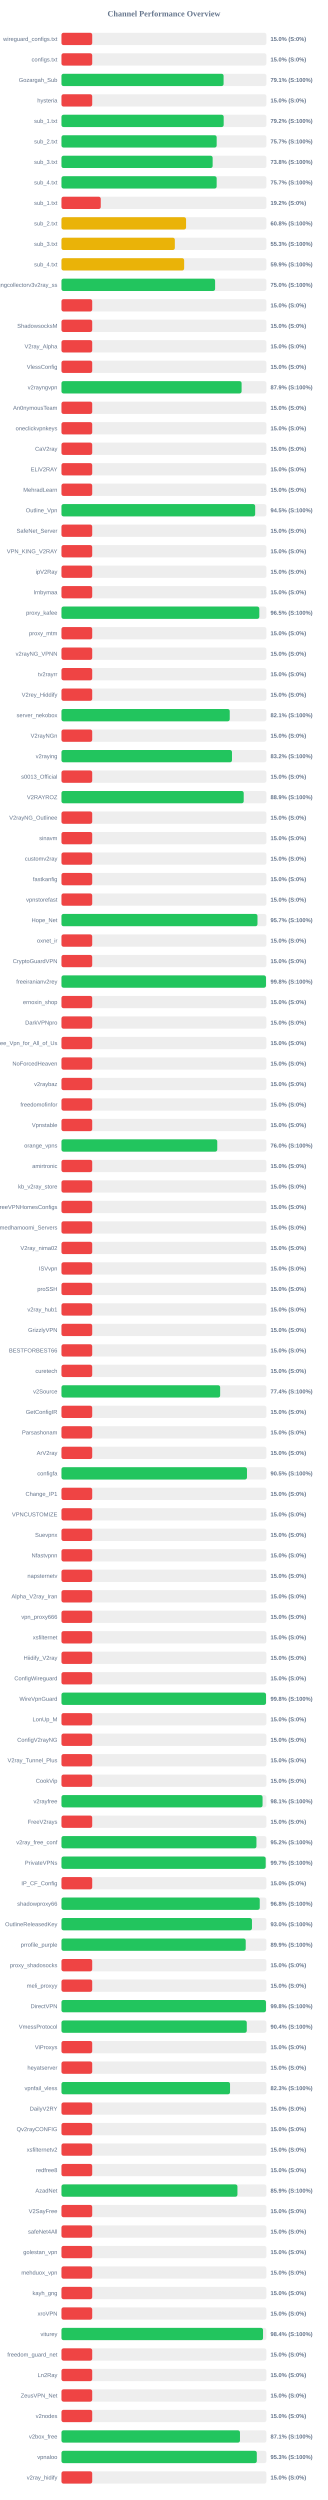
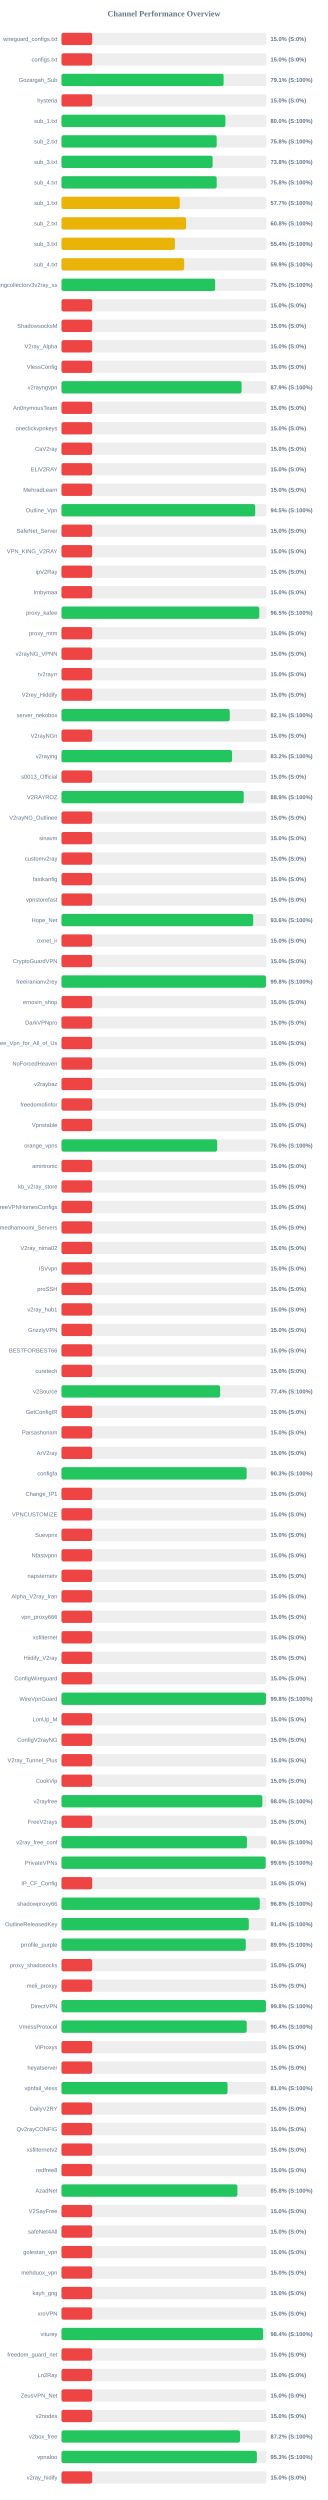
<svg xmlns="http://www.w3.org/2000/svg" width="800" height="6100" version="1.1">
  <style>
        .row { font: 14px Arial; fill: #64748b; }
        .score { font: bold 14px Arial; fill: #64748b; }
    </style>
  <text x="400" y="40" text-anchor="middle" font-size="20px" font-weight="bold" fill="#64748b">Channel Performance Overview</text>
  <rect x="150" y="80" width="500" height="30" fill="#eee" rx="5" />
  <rect x="150" y="80" width="75.0" height="30" fill="#ef4444" rx="5" />
  <text x="140" y="100" text-anchor="end" class="row">wireguard_configs.txt</text>
  <text x="660" y="100" text-anchor="start" class="score">15.0% (S:0%)</text>
  <rect x="150" y="130" width="500" height="30" fill="#eee" rx="5" />
  <rect x="150" y="130" width="75.0" height="30" fill="#ef4444" rx="5" />
  <text x="140" y="150" text-anchor="end" class="row">configs.txt</text>
  <text x="660" y="150" text-anchor="start" class="score">15.0% (S:0%)</text>
  <rect x="150" y="180" width="500" height="30" fill="#eee" rx="5" />
-   <rect x="150" y="180" width="395.55" height="30" fill="#22c55e" rx="5" />
+   <rect x="150" y="180" width="395.65" height="30" fill="#22c55e" rx="5" />
  <text x="140" y="200" text-anchor="end" class="row">Gozargah_Sub</text>
  <text x="660" y="200" text-anchor="start" class="score">79.1% (S:100%)</text>
  <rect x="150" y="230" width="500" height="30" fill="#eee" rx="5" />
  <rect x="150" y="230" width="75.0" height="30" fill="#ef4444" rx="5" />
  <text x="140" y="250" text-anchor="end" class="row">hysteria</text>
  <text x="660" y="250" text-anchor="start" class="score">15.0% (S:0%)</text>
  <rect x="150" y="280" width="500" height="30" fill="#eee" rx="5" />
-   <rect x="150" y="280" width="395.8" height="30" fill="#22c55e" rx="5" />
+   <rect x="150" y="280" width="399.95" height="30" fill="#22c55e" rx="5" />
  <text x="140" y="300" text-anchor="end" class="row">sub_1.txt</text>
-   <text x="660" y="300" text-anchor="start" class="score">79.2% (S:100%)</text>
+   <text x="660" y="300" text-anchor="start" class="score">80.0% (S:100%)</text>
  <rect x="150" y="330" width="500" height="30" fill="#eee" rx="5" />
-   <rect x="150" y="330" width="378.7" height="30" fill="#22c55e" rx="5" />
+   <rect x="150" y="330" width="378.75" height="30" fill="#22c55e" rx="5" />
  <text x="140" y="350" text-anchor="end" class="row">sub_2.txt</text>
-   <text x="660" y="350" text-anchor="start" class="score">75.7% (S:100%)</text>
+   <text x="660" y="350" text-anchor="start" class="score">75.8% (S:100%)</text>
  <rect x="150" y="380" width="500" height="30" fill="#eee" rx="5" />
  <rect x="150" y="380" width="368.85" height="30" fill="#22c55e" rx="5" />
  <text x="140" y="400" text-anchor="end" class="row">sub_3.txt</text>
  <text x="660" y="400" text-anchor="start" class="score">73.8% (S:100%)</text>
  <rect x="150" y="430" width="500" height="30" fill="#eee" rx="5" />
-   <rect x="150" y="430" width="378.65" height="30" fill="#22c55e" rx="5" />
+   <rect x="150" y="430" width="378.75" height="30" fill="#22c55e" rx="5" />
  <text x="140" y="450" text-anchor="end" class="row">sub_4.txt</text>
-   <text x="660" y="450" text-anchor="start" class="score">75.7% (S:100%)</text>
+   <text x="660" y="450" text-anchor="start" class="score">75.8% (S:100%)</text>
  <rect x="150" y="480" width="500" height="30" fill="#eee" rx="5" />
-   <rect x="150" y="480" width="95.85" height="30" fill="#ef4444" rx="5" />
+   <rect x="150" y="480" width="288.65" height="30" fill="#eab308" rx="5" />
  <text x="140" y="500" text-anchor="end" class="row">sub_1.txt</text>
-   <text x="660" y="500" text-anchor="start" class="score">19.2% (S:0%)</text>
+   <text x="660" y="500" text-anchor="start" class="score">57.7% (S:100%)</text>
  <rect x="150" y="530" width="500" height="30" fill="#eee" rx="5" />
  <rect x="150" y="530" width="304.0" height="30" fill="#eab308" rx="5" />
  <text x="140" y="550" text-anchor="end" class="row">sub_2.txt</text>
  <text x="660" y="550" text-anchor="start" class="score">60.8% (S:100%)</text>
  <rect x="150" y="580" width="500" height="30" fill="#eee" rx="5" />
-   <rect x="150" y="580" width="276.6" height="30" fill="#eab308" rx="5" />
+   <rect x="150" y="580" width="276.75" height="30" fill="#eab308" rx="5" />
  <text x="140" y="600" text-anchor="end" class="row">sub_3.txt</text>
-   <text x="660" y="600" text-anchor="start" class="score">55.3% (S:100%)</text>
+   <text x="660" y="600" text-anchor="start" class="score">55.4% (S:100%)</text>
  <rect x="150" y="630" width="500" height="30" fill="#eee" rx="5" />
-   <rect x="150" y="630" width="299.3" height="30" fill="#eab308" rx="5" />
+   <rect x="150" y="630" width="299.35" height="30" fill="#eab308" rx="5" />
  <text x="140" y="650" text-anchor="end" class="row">sub_4.txt</text>
  <text x="660" y="650" text-anchor="start" class="score">59.9% (S:100%)</text>
  <rect x="150" y="680" width="500" height="30" fill="#eee" rx="5" />
-   <rect x="150" y="680" width="374.85" height="30" fill="#22c55e" rx="5" />
+   <rect x="150" y="680" width="374.95" height="30" fill="#22c55e" rx="5" />
  <text x="140" y="700" text-anchor="end" class="row">kayhgngcollectorv3v2ray_ss</text>
  <text x="660" y="700" text-anchor="start" class="score">75.0% (S:100%)</text>
  <rect x="150" y="730" width="500" height="30" fill="#eee" rx="5" />
  <rect x="150" y="730" width="75.0" height="30" fill="#ef4444" rx="5" />
  <text x="140" y="750" text-anchor="end" class="row" />
  <text x="660" y="750" text-anchor="start" class="score">15.0% (S:0%)</text>
  <rect x="150" y="780" width="500" height="30" fill="#eee" rx="5" />
  <rect x="150" y="780" width="75.0" height="30" fill="#ef4444" rx="5" />
  <text x="140" y="800" text-anchor="end" class="row">ShadowsocksM</text>
  <text x="660" y="800" text-anchor="start" class="score">15.0% (S:0%)</text>
  <rect x="150" y="830" width="500" height="30" fill="#eee" rx="5" />
  <rect x="150" y="830" width="75.0" height="30" fill="#ef4444" rx="5" />
  <text x="140" y="850" text-anchor="end" class="row">V2ray_Alpha</text>
  <text x="660" y="850" text-anchor="start" class="score">15.0% (S:0%)</text>
  <rect x="150" y="880" width="500" height="30" fill="#eee" rx="5" />
  <rect x="150" y="880" width="75.0" height="30" fill="#ef4444" rx="5" />
  <text x="140" y="900" text-anchor="end" class="row">VlessConfig</text>
  <text x="660" y="900" text-anchor="start" class="score">15.0% (S:0%)</text>
  <rect x="150" y="930" width="500" height="30" fill="#eee" rx="5" />
  <rect x="150" y="930" width="439.5" height="30" fill="#22c55e" rx="5" />
  <text x="140" y="950" text-anchor="end" class="row">v2rayngvpn</text>
  <text x="660" y="950" text-anchor="start" class="score">87.9% (S:100%)</text>
  <rect x="150" y="980" width="500" height="30" fill="#eee" rx="5" />
  <rect x="150" y="980" width="75.0" height="30" fill="#ef4444" rx="5" />
  <text x="140" y="1000" text-anchor="end" class="row">An0nymousTeam</text>
  <text x="660" y="1000" text-anchor="start" class="score">15.0% (S:0%)</text>
  <rect x="150" y="1030" width="500" height="30" fill="#eee" rx="5" />
  <rect x="150" y="1030" width="75.0" height="30" fill="#ef4444" rx="5" />
  <text x="140" y="1050" text-anchor="end" class="row">oneclickvpnkeys</text>
  <text x="660" y="1050" text-anchor="start" class="score">15.0% (S:0%)</text>
  <rect x="150" y="1080" width="500" height="30" fill="#eee" rx="5" />
  <rect x="150" y="1080" width="75.0" height="30" fill="#ef4444" rx="5" />
  <text x="140" y="1100" text-anchor="end" class="row">CaV2ray</text>
  <text x="660" y="1100" text-anchor="start" class="score">15.0% (S:0%)</text>
  <rect x="150" y="1130" width="500" height="30" fill="#eee" rx="5" />
  <rect x="150" y="1130" width="75.0" height="30" fill="#ef4444" rx="5" />
  <text x="140" y="1150" text-anchor="end" class="row">ELiV2RAY</text>
  <text x="660" y="1150" text-anchor="start" class="score">15.0% (S:0%)</text>
  <rect x="150" y="1180" width="500" height="30" fill="#eee" rx="5" />
  <rect x="150" y="1180" width="75.0" height="30" fill="#ef4444" rx="5" />
  <text x="140" y="1200" text-anchor="end" class="row">MehradLearn</text>
  <text x="660" y="1200" text-anchor="start" class="score">15.0% (S:0%)</text>
  <rect x="150" y="1230" width="500" height="30" fill="#eee" rx="5" />
-   <rect x="150" y="1230" width="472.6" height="30" fill="#22c55e" rx="5" />
+   <rect x="150" y="1230" width="472.65" height="30" fill="#22c55e" rx="5" />
  <text x="140" y="1250" text-anchor="end" class="row">Outline_Vpn</text>
  <text x="660" y="1250" text-anchor="start" class="score">94.5% (S:100%)</text>
  <rect x="150" y="1280" width="500" height="30" fill="#eee" rx="5" />
  <rect x="150" y="1280" width="75.0" height="30" fill="#ef4444" rx="5" />
  <text x="140" y="1300" text-anchor="end" class="row">SafeNet_Server</text>
  <text x="660" y="1300" text-anchor="start" class="score">15.0% (S:0%)</text>
  <rect x="150" y="1330" width="500" height="30" fill="#eee" rx="5" />
  <rect x="150" y="1330" width="75.0" height="30" fill="#ef4444" rx="5" />
  <text x="140" y="1350" text-anchor="end" class="row">VPN_KING_V2RAY</text>
  <text x="660" y="1350" text-anchor="start" class="score">15.0% (S:0%)</text>
  <rect x="150" y="1380" width="500" height="30" fill="#eee" rx="5" />
  <rect x="150" y="1380" width="75.0" height="30" fill="#ef4444" rx="5" />
  <text x="140" y="1400" text-anchor="end" class="row">ipV2Ray</text>
  <text x="660" y="1400" text-anchor="start" class="score">15.0% (S:0%)</text>
  <rect x="150" y="1430" width="500" height="30" fill="#eee" rx="5" />
  <rect x="150" y="1430" width="75.0" height="30" fill="#ef4444" rx="5" />
  <text x="140" y="1450" text-anchor="end" class="row">lrnbymaa</text>
  <text x="660" y="1450" text-anchor="start" class="score">15.0% (S:0%)</text>
  <rect x="150" y="1480" width="500" height="30" fill="#eee" rx="5" />
-   <rect x="150" y="1480" width="482.7" height="30" fill="#22c55e" rx="5" />
+   <rect x="150" y="1480" width="482.75" height="30" fill="#22c55e" rx="5" />
  <text x="140" y="1500" text-anchor="end" class="row">proxy_kafee</text>
  <text x="660" y="1500" text-anchor="start" class="score">96.5% (S:100%)</text>
  <rect x="150" y="1530" width="500" height="30" fill="#eee" rx="5" />
  <rect x="150" y="1530" width="75.0" height="30" fill="#ef4444" rx="5" />
  <text x="140" y="1550" text-anchor="end" class="row">proxy_mtm</text>
  <text x="660" y="1550" text-anchor="start" class="score">15.0% (S:0%)</text>
  <rect x="150" y="1580" width="500" height="30" fill="#eee" rx="5" />
  <rect x="150" y="1580" width="75.0" height="30" fill="#ef4444" rx="5" />
  <text x="140" y="1600" text-anchor="end" class="row">v2rayNG_VPNN</text>
  <text x="660" y="1600" text-anchor="start" class="score">15.0% (S:0%)</text>
  <rect x="150" y="1630" width="500" height="30" fill="#eee" rx="5" />
  <rect x="150" y="1630" width="75.0" height="30" fill="#ef4444" rx="5" />
  <text x="140" y="1650" text-anchor="end" class="row">tv2rayrr</text>
  <text x="660" y="1650" text-anchor="start" class="score">15.0% (S:0%)</text>
  <rect x="150" y="1680" width="500" height="30" fill="#eee" rx="5" />
  <rect x="150" y="1680" width="75.0" height="30" fill="#ef4444" rx="5" />
  <text x="140" y="1700" text-anchor="end" class="row">V2rey_Hiddify</text>
  <text x="660" y="1700" text-anchor="start" class="score">15.0% (S:0%)</text>
  <rect x="150" y="1730" width="500" height="30" fill="#eee" rx="5" />
-   <rect x="150" y="1730" width="410.55" height="30" fill="#22c55e" rx="5" />
+   <rect x="150" y="1730" width="410.65" height="30" fill="#22c55e" rx="5" />
  <text x="140" y="1750" text-anchor="end" class="row">server_nekobox</text>
  <text x="660" y="1750" text-anchor="start" class="score">82.1% (S:100%)</text>
  <rect x="150" y="1780" width="500" height="30" fill="#eee" rx="5" />
  <rect x="150" y="1780" width="75.0" height="30" fill="#ef4444" rx="5" />
  <text x="140" y="1800" text-anchor="end" class="row">V2rayNGn</text>
  <text x="660" y="1800" text-anchor="start" class="score">15.0% (S:0%)</text>
  <rect x="150" y="1830" width="500" height="30" fill="#eee" rx="5" />
-   <rect x="150" y="1830" width="416.05" height="30" fill="#22c55e" rx="5" />
+   <rect x="150" y="1830" width="416.15" height="30" fill="#22c55e" rx="5" />
  <text x="140" y="1850" text-anchor="end" class="row">v2raying</text>
  <text x="660" y="1850" text-anchor="start" class="score">83.2% (S:100%)</text>
  <rect x="150" y="1880" width="500" height="30" fill="#eee" rx="5" />
  <rect x="150" y="1880" width="75.0" height="30" fill="#ef4444" rx="5" />
  <text x="140" y="1900" text-anchor="end" class="row">s0013_Official</text>
  <text x="660" y="1900" text-anchor="start" class="score">15.0% (S:0%)</text>
  <rect x="150" y="1930" width="500" height="30" fill="#eee" rx="5" />
-   <rect x="150" y="1930" width="444.65" height="30" fill="#22c55e" rx="5" />
+   <rect x="150" y="1930" width="444.7" height="30" fill="#22c55e" rx="5" />
  <text x="140" y="1950" text-anchor="end" class="row">V2RAYROZ</text>
  <text x="660" y="1950" text-anchor="start" class="score">88.9% (S:100%)</text>
  <rect x="150" y="1980" width="500" height="30" fill="#eee" rx="5" />
  <rect x="150" y="1980" width="75.0" height="30" fill="#ef4444" rx="5" />
  <text x="140" y="2000" text-anchor="end" class="row">V2rayNG_Outlinee</text>
  <text x="660" y="2000" text-anchor="start" class="score">15.0% (S:0%)</text>
  <rect x="150" y="2030" width="500" height="30" fill="#eee" rx="5" />
  <rect x="150" y="2030" width="75.0" height="30" fill="#ef4444" rx="5" />
  <text x="140" y="2050" text-anchor="end" class="row">sinavm</text>
  <text x="660" y="2050" text-anchor="start" class="score">15.0% (S:0%)</text>
  <rect x="150" y="2080" width="500" height="30" fill="#eee" rx="5" />
  <rect x="150" y="2080" width="75.0" height="30" fill="#ef4444" rx="5" />
  <text x="140" y="2100" text-anchor="end" class="row">customv2ray</text>
  <text x="660" y="2100" text-anchor="start" class="score">15.0% (S:0%)</text>
  <rect x="150" y="2130" width="500" height="30" fill="#eee" rx="5" />
  <rect x="150" y="2130" width="75.0" height="30" fill="#ef4444" rx="5" />
  <text x="140" y="2150" text-anchor="end" class="row">fastkanfig</text>
  <text x="660" y="2150" text-anchor="start" class="score">15.0% (S:0%)</text>
  <rect x="150" y="2180" width="500" height="30" fill="#eee" rx="5" />
  <rect x="150" y="2180" width="75.0" height="30" fill="#ef4444" rx="5" />
  <text x="140" y="2200" text-anchor="end" class="row">vpnstorefast</text>
  <text x="660" y="2200" text-anchor="start" class="score">15.0% (S:0%)</text>
  <rect x="150" y="2230" width="500" height="30" fill="#eee" rx="5" />
-   <rect x="150" y="2230" width="478.25" height="30" fill="#22c55e" rx="5" />
+   <rect x="150" y="2230" width="467.85" height="30" fill="#22c55e" rx="5" />
  <text x="140" y="2250" text-anchor="end" class="row">Hope_Net</text>
-   <text x="660" y="2250" text-anchor="start" class="score">95.7% (S:100%)</text>
+   <text x="660" y="2250" text-anchor="start" class="score">93.6% (S:100%)</text>
  <rect x="150" y="2280" width="500" height="30" fill="#eee" rx="5" />
  <rect x="150" y="2280" width="75.0" height="30" fill="#ef4444" rx="5" />
  <text x="140" y="2300" text-anchor="end" class="row">oxnet_ir</text>
  <text x="660" y="2300" text-anchor="start" class="score">15.0% (S:0%)</text>
  <rect x="150" y="2330" width="500" height="30" fill="#eee" rx="5" />
  <rect x="150" y="2330" width="75.0" height="30" fill="#ef4444" rx="5" />
  <text x="140" y="2350" text-anchor="end" class="row">CryptoGuardVPN</text>
  <text x="660" y="2350" text-anchor="start" class="score">15.0% (S:0%)</text>
  <rect x="150" y="2380" width="500" height="30" fill="#eee" rx="5" />
  <rect x="150" y="2380" width="499.0" height="30" fill="#22c55e" rx="5" />
  <text x="140" y="2400" text-anchor="end" class="row">freeiranianv2rey</text>
  <text x="660" y="2400" text-anchor="start" class="score">99.8% (S:100%)</text>
  <rect x="150" y="2430" width="500" height="30" fill="#eee" rx="5" />
  <rect x="150" y="2430" width="75.0" height="30" fill="#ef4444" rx="5" />
  <text x="140" y="2450" text-anchor="end" class="row">ernoxin_shop</text>
  <text x="660" y="2450" text-anchor="start" class="score">15.0% (S:0%)</text>
  <rect x="150" y="2480" width="500" height="30" fill="#eee" rx="5" />
  <rect x="150" y="2480" width="75.0" height="30" fill="#ef4444" rx="5" />
  <text x="140" y="2500" text-anchor="end" class="row">DarkVPNpro</text>
  <text x="660" y="2500" text-anchor="start" class="score">15.0% (S:0%)</text>
  <rect x="150" y="2530" width="500" height="30" fill="#eee" rx="5" />
  <rect x="150" y="2530" width="75.0" height="30" fill="#ef4444" rx="5" />
  <text x="140" y="2550" text-anchor="end" class="row">Free_Vpn_for_All_of_Us</text>
  <text x="660" y="2550" text-anchor="start" class="score">15.0% (S:0%)</text>
  <rect x="150" y="2580" width="500" height="30" fill="#eee" rx="5" />
  <rect x="150" y="2580" width="75.0" height="30" fill="#ef4444" rx="5" />
  <text x="140" y="2600" text-anchor="end" class="row">NoForcedHeaven</text>
  <text x="660" y="2600" text-anchor="start" class="score">15.0% (S:0%)</text>
  <rect x="150" y="2630" width="500" height="30" fill="#eee" rx="5" />
  <rect x="150" y="2630" width="75.0" height="30" fill="#ef4444" rx="5" />
  <text x="140" y="2650" text-anchor="end" class="row">v2raybaz</text>
  <text x="660" y="2650" text-anchor="start" class="score">15.0% (S:0%)</text>
  <rect x="150" y="2680" width="500" height="30" fill="#eee" rx="5" />
  <rect x="150" y="2680" width="75.0" height="30" fill="#ef4444" rx="5" />
  <text x="140" y="2700" text-anchor="end" class="row">freedomofinfor</text>
  <text x="660" y="2700" text-anchor="start" class="score">15.0% (S:0%)</text>
  <rect x="150" y="2730" width="500" height="30" fill="#eee" rx="5" />
  <rect x="150" y="2730" width="75.0" height="30" fill="#ef4444" rx="5" />
  <text x="140" y="2750" text-anchor="end" class="row">Vpnstable</text>
  <text x="660" y="2750" text-anchor="start" class="score">15.0% (S:0%)</text>
  <rect x="150" y="2780" width="500" height="30" fill="#eee" rx="5" />
-   <rect x="150" y="2780" width="380.1" height="30" fill="#22c55e" rx="5" />
+   <rect x="150" y="2780" width="379.95" height="30" fill="#22c55e" rx="5" />
  <text x="140" y="2800" text-anchor="end" class="row">orange_vpns</text>
  <text x="660" y="2800" text-anchor="start" class="score">76.0% (S:100%)</text>
  <rect x="150" y="2830" width="500" height="30" fill="#eee" rx="5" />
  <rect x="150" y="2830" width="75.0" height="30" fill="#ef4444" rx="5" />
  <text x="140" y="2850" text-anchor="end" class="row">amirtronic</text>
  <text x="660" y="2850" text-anchor="start" class="score">15.0% (S:0%)</text>
  <rect x="150" y="2880" width="500" height="30" fill="#eee" rx="5" />
  <rect x="150" y="2880" width="75.0" height="30" fill="#ef4444" rx="5" />
  <text x="140" y="2900" text-anchor="end" class="row">kb_v2ray_store</text>
  <text x="660" y="2900" text-anchor="start" class="score">15.0% (S:0%)</text>
  <rect x="150" y="2930" width="500" height="30" fill="#eee" rx="5" />
  <rect x="150" y="2930" width="75.0" height="30" fill="#ef4444" rx="5" />
  <text x="140" y="2950" text-anchor="end" class="row">FreeVPNHomesConfigs</text>
  <text x="660" y="2950" text-anchor="start" class="score">15.0% (S:0%)</text>
  <rect x="150" y="2980" width="500" height="30" fill="#eee" rx="5" />
  <rect x="150" y="2980" width="75.0" height="30" fill="#ef4444" rx="5" />
  <text x="140" y="3000" text-anchor="end" class="row">Ahmedhamoomi_Servers</text>
  <text x="660" y="3000" text-anchor="start" class="score">15.0% (S:0%)</text>
  <rect x="150" y="3030" width="500" height="30" fill="#eee" rx="5" />
  <rect x="150" y="3030" width="75.0" height="30" fill="#ef4444" rx="5" />
  <text x="140" y="3050" text-anchor="end" class="row">V2ray_nima02</text>
  <text x="660" y="3050" text-anchor="start" class="score">15.0% (S:0%)</text>
  <rect x="150" y="3080" width="500" height="30" fill="#eee" rx="5" />
  <rect x="150" y="3080" width="75.0" height="30" fill="#ef4444" rx="5" />
  <text x="140" y="3100" text-anchor="end" class="row">ISVvpn</text>
  <text x="660" y="3100" text-anchor="start" class="score">15.0% (S:0%)</text>
  <rect x="150" y="3130" width="500" height="30" fill="#eee" rx="5" />
  <rect x="150" y="3130" width="75.0" height="30" fill="#ef4444" rx="5" />
  <text x="140" y="3150" text-anchor="end" class="row">proSSH</text>
  <text x="660" y="3150" text-anchor="start" class="score">15.0% (S:0%)</text>
  <rect x="150" y="3180" width="500" height="30" fill="#eee" rx="5" />
  <rect x="150" y="3180" width="75.0" height="30" fill="#ef4444" rx="5" />
  <text x="140" y="3200" text-anchor="end" class="row">v2ray_hub1</text>
  <text x="660" y="3200" text-anchor="start" class="score">15.0% (S:0%)</text>
  <rect x="150" y="3230" width="500" height="30" fill="#eee" rx="5" />
  <rect x="150" y="3230" width="75.0" height="30" fill="#ef4444" rx="5" />
  <text x="140" y="3250" text-anchor="end" class="row">GrizzlyVPN</text>
  <text x="660" y="3250" text-anchor="start" class="score">15.0% (S:0%)</text>
  <rect x="150" y="3280" width="500" height="30" fill="#eee" rx="5" />
  <rect x="150" y="3280" width="75.0" height="30" fill="#ef4444" rx="5" />
  <text x="140" y="3300" text-anchor="end" class="row">BESTFORBEST66</text>
  <text x="660" y="3300" text-anchor="start" class="score">15.0% (S:0%)</text>
  <rect x="150" y="3330" width="500" height="30" fill="#eee" rx="5" />
  <rect x="150" y="3330" width="75.0" height="30" fill="#ef4444" rx="5" />
  <text x="140" y="3350" text-anchor="end" class="row">curetech</text>
  <text x="660" y="3350" text-anchor="start" class="score">15.0% (S:0%)</text>
  <rect x="150" y="3380" width="500" height="30" fill="#eee" rx="5" />
  <rect x="150" y="3380" width="387.15" height="30" fill="#22c55e" rx="5" />
  <text x="140" y="3400" text-anchor="end" class="row">v2Source</text>
  <text x="660" y="3400" text-anchor="start" class="score">77.4% (S:100%)</text>
  <rect x="150" y="3430" width="500" height="30" fill="#eee" rx="5" />
  <rect x="150" y="3430" width="75.0" height="30" fill="#ef4444" rx="5" />
  <text x="140" y="3450" text-anchor="end" class="row">GetConfigIR</text>
  <text x="660" y="3450" text-anchor="start" class="score">15.0% (S:0%)</text>
  <rect x="150" y="3480" width="500" height="30" fill="#eee" rx="5" />
  <rect x="150" y="3480" width="75.0" height="30" fill="#ef4444" rx="5" />
  <text x="140" y="3500" text-anchor="end" class="row">Parsashonam</text>
  <text x="660" y="3500" text-anchor="start" class="score">15.0% (S:0%)</text>
  <rect x="150" y="3530" width="500" height="30" fill="#eee" rx="5" />
  <rect x="150" y="3530" width="75.0" height="30" fill="#ef4444" rx="5" />
  <text x="140" y="3550" text-anchor="end" class="row">ArV2ray</text>
  <text x="660" y="3550" text-anchor="start" class="score">15.0% (S:0%)</text>
  <rect x="150" y="3580" width="500" height="30" fill="#eee" rx="5" />
-   <rect x="150" y="3580" width="452.65" height="30" fill="#22c55e" rx="5" />
+   <rect x="150" y="3580" width="451.75" height="30" fill="#22c55e" rx="5" />
  <text x="140" y="3600" text-anchor="end" class="row">configfa</text>
-   <text x="660" y="3600" text-anchor="start" class="score">90.5% (S:100%)</text>
+   <text x="660" y="3600" text-anchor="start" class="score">90.3% (S:100%)</text>
  <rect x="150" y="3630" width="500" height="30" fill="#eee" rx="5" />
  <rect x="150" y="3630" width="75.0" height="30" fill="#ef4444" rx="5" />
  <text x="140" y="3650" text-anchor="end" class="row">Change_IP1</text>
  <text x="660" y="3650" text-anchor="start" class="score">15.0% (S:0%)</text>
  <rect x="150" y="3680" width="500" height="30" fill="#eee" rx="5" />
  <rect x="150" y="3680" width="75.0" height="30" fill="#ef4444" rx="5" />
  <text x="140" y="3700" text-anchor="end" class="row">VPNCUSTOMIZE</text>
  <text x="660" y="3700" text-anchor="start" class="score">15.0% (S:0%)</text>
  <rect x="150" y="3730" width="500" height="30" fill="#eee" rx="5" />
  <rect x="150" y="3730" width="75.0" height="30" fill="#ef4444" rx="5" />
  <text x="140" y="3750" text-anchor="end" class="row">Suevpnx</text>
  <text x="660" y="3750" text-anchor="start" class="score">15.0% (S:0%)</text>
  <rect x="150" y="3780" width="500" height="30" fill="#eee" rx="5" />
  <rect x="150" y="3780" width="75.0" height="30" fill="#ef4444" rx="5" />
  <text x="140" y="3800" text-anchor="end" class="row">Nfastvpnn</text>
  <text x="660" y="3800" text-anchor="start" class="score">15.0% (S:0%)</text>
  <rect x="150" y="3830" width="500" height="30" fill="#eee" rx="5" />
  <rect x="150" y="3830" width="75.0" height="30" fill="#ef4444" rx="5" />
  <text x="140" y="3850" text-anchor="end" class="row">napsternetv</text>
  <text x="660" y="3850" text-anchor="start" class="score">15.0% (S:0%)</text>
  <rect x="150" y="3880" width="500" height="30" fill="#eee" rx="5" />
  <rect x="150" y="3880" width="75.0" height="30" fill="#ef4444" rx="5" />
  <text x="140" y="3900" text-anchor="end" class="row">Alpha_V2ray_Iran</text>
  <text x="660" y="3900" text-anchor="start" class="score">15.0% (S:0%)</text>
  <rect x="150" y="3930" width="500" height="30" fill="#eee" rx="5" />
  <rect x="150" y="3930" width="75.0" height="30" fill="#ef4444" rx="5" />
  <text x="140" y="3950" text-anchor="end" class="row">vpn_proxy666</text>
  <text x="660" y="3950" text-anchor="start" class="score">15.0% (S:0%)</text>
  <rect x="150" y="3980" width="500" height="30" fill="#eee" rx="5" />
  <rect x="150" y="3980" width="75.0" height="30" fill="#ef4444" rx="5" />
  <text x="140" y="4000" text-anchor="end" class="row">xsfilternet</text>
  <text x="660" y="4000" text-anchor="start" class="score">15.0% (S:0%)</text>
  <rect x="150" y="4030" width="500" height="30" fill="#eee" rx="5" />
  <rect x="150" y="4030" width="75.0" height="30" fill="#ef4444" rx="5" />
  <text x="140" y="4050" text-anchor="end" class="row">Hiidify_V2ray</text>
  <text x="660" y="4050" text-anchor="start" class="score">15.0% (S:0%)</text>
  <rect x="150" y="4080" width="500" height="30" fill="#eee" rx="5" />
  <rect x="150" y="4080" width="75.0" height="30" fill="#ef4444" rx="5" />
  <text x="140" y="4100" text-anchor="end" class="row">ConfigWireguard</text>
  <text x="660" y="4100" text-anchor="start" class="score">15.0% (S:0%)</text>
  <rect x="150" y="4130" width="500" height="30" fill="#eee" rx="5" />
-   <rect x="150" y="4130" width="499.05" height="30" fill="#22c55e" rx="5" />
+   <rect x="150" y="4130" width="498.9" height="30" fill="#22c55e" rx="5" />
  <text x="140" y="4150" text-anchor="end" class="row">WireVpnGuard</text>
  <text x="660" y="4150" text-anchor="start" class="score">99.8% (S:100%)</text>
  <rect x="150" y="4180" width="500" height="30" fill="#eee" rx="5" />
  <rect x="150" y="4180" width="75.0" height="30" fill="#ef4444" rx="5" />
  <text x="140" y="4200" text-anchor="end" class="row">LonUp_M</text>
  <text x="660" y="4200" text-anchor="start" class="score">15.0% (S:0%)</text>
  <rect x="150" y="4230" width="500" height="30" fill="#eee" rx="5" />
  <rect x="150" y="4230" width="75.0" height="30" fill="#ef4444" rx="5" />
  <text x="140" y="4250" text-anchor="end" class="row">ConfigV2rayNG</text>
  <text x="660" y="4250" text-anchor="start" class="score">15.0% (S:0%)</text>
  <rect x="150" y="4280" width="500" height="30" fill="#eee" rx="5" />
  <rect x="150" y="4280" width="75.0" height="30" fill="#ef4444" rx="5" />
  <text x="140" y="4300" text-anchor="end" class="row">V2ray_Tunnel_Plus</text>
  <text x="660" y="4300" text-anchor="start" class="score">15.0% (S:0%)</text>
  <rect x="150" y="4330" width="500" height="30" fill="#eee" rx="5" />
  <rect x="150" y="4330" width="75.0" height="30" fill="#ef4444" rx="5" />
  <text x="140" y="4350" text-anchor="end" class="row">CookVip</text>
  <text x="660" y="4350" text-anchor="start" class="score">15.0% (S:0%)</text>
  <rect x="150" y="4380" width="500" height="30" fill="#eee" rx="5" />
-   <rect x="150" y="4380" width="490.65" height="30" fill="#22c55e" rx="5" />
+   <rect x="150" y="4380" width="490.1" height="30" fill="#22c55e" rx="5" />
  <text x="140" y="4400" text-anchor="end" class="row">v2rayfree</text>
-   <text x="660" y="4400" text-anchor="start" class="score">98.1% (S:100%)</text>
+   <text x="660" y="4400" text-anchor="start" class="score">98.0% (S:100%)</text>
  <rect x="150" y="4430" width="500" height="30" fill="#eee" rx="5" />
  <rect x="150" y="4430" width="75.0" height="30" fill="#ef4444" rx="5" />
  <text x="140" y="4450" text-anchor="end" class="row">FreeV2rays</text>
  <text x="660" y="4450" text-anchor="start" class="score">15.0% (S:0%)</text>
  <rect x="150" y="4480" width="500" height="30" fill="#eee" rx="5" />
-   <rect x="150" y="4480" width="475.75" height="30" fill="#22c55e" rx="5" />
+   <rect x="150" y="4480" width="452.5" height="30" fill="#22c55e" rx="5" />
  <text x="140" y="4500" text-anchor="end" class="row">v2ray_free_conf</text>
-   <text x="660" y="4500" text-anchor="start" class="score">95.2% (S:100%)</text>
+   <text x="660" y="4500" text-anchor="start" class="score">90.5% (S:100%)</text>
  <rect x="150" y="4530" width="500" height="30" fill="#eee" rx="5" />
-   <rect x="150" y="4530" width="498.3" height="30" fill="#22c55e" rx="5" />
+   <rect x="150" y="4530" width="498.2" height="30" fill="#22c55e" rx="5" />
  <text x="140" y="4550" text-anchor="end" class="row">PrivateVPNs</text>
-   <text x="660" y="4550" text-anchor="start" class="score">99.7% (S:100%)</text>
+   <text x="660" y="4550" text-anchor="start" class="score">99.6% (S:100%)</text>
  <rect x="150" y="4580" width="500" height="30" fill="#eee" rx="5" />
  <rect x="150" y="4580" width="75.0" height="30" fill="#ef4444" rx="5" />
  <text x="140" y="4600" text-anchor="end" class="row">IP_CF_Config</text>
  <text x="660" y="4600" text-anchor="start" class="score">15.0% (S:0%)</text>
  <rect x="150" y="4630" width="500" height="30" fill="#eee" rx="5" />
  <rect x="150" y="4630" width="483.8" height="30" fill="#22c55e" rx="5" />
  <text x="140" y="4650" text-anchor="end" class="row">shadowproxy66</text>
  <text x="660" y="4650" text-anchor="start" class="score">96.8% (S:100%)</text>
  <rect x="150" y="4680" width="500" height="30" fill="#eee" rx="5" />
-   <rect x="150" y="4680" width="464.8" height="30" fill="#22c55e" rx="5" />
+   <rect x="150" y="4680" width="457.15" height="30" fill="#22c55e" rx="5" />
  <text x="140" y="4700" text-anchor="end" class="row">OutlineReleasedKey</text>
-   <text x="660" y="4700" text-anchor="start" class="score">93.0% (S:100%)</text>
+   <text x="660" y="4700" text-anchor="start" class="score">91.4% (S:100%)</text>
  <rect x="150" y="4730" width="500" height="30" fill="#eee" rx="5" />
-   <rect x="150" y="4730" width="449.55" height="30" fill="#22c55e" rx="5" />
+   <rect x="150" y="4730" width="449.65" height="30" fill="#22c55e" rx="5" />
  <text x="140" y="4750" text-anchor="end" class="row">prrofile_purple</text>
  <text x="660" y="4750" text-anchor="start" class="score">89.9% (S:100%)</text>
  <rect x="150" y="4780" width="500" height="30" fill="#eee" rx="5" />
  <rect x="150" y="4780" width="75.0" height="30" fill="#ef4444" rx="5" />
  <text x="140" y="4800" text-anchor="end" class="row">proxy_shadosocks</text>
  <text x="660" y="4800" text-anchor="start" class="score">15.0% (S:0%)</text>
  <rect x="150" y="4830" width="500" height="30" fill="#eee" rx="5" />
  <rect x="150" y="4830" width="75.0" height="30" fill="#ef4444" rx="5" />
  <text x="140" y="4850" text-anchor="end" class="row">meli_proxyy</text>
  <text x="660" y="4850" text-anchor="start" class="score">15.0% (S:0%)</text>
  <rect x="150" y="4880" width="500" height="30" fill="#eee" rx="5" />
-   <rect x="150" y="4880" width="498.95" height="30" fill="#22c55e" rx="5" />
+   <rect x="150" y="4880" width="498.9" height="30" fill="#22c55e" rx="5" />
  <text x="140" y="4900" text-anchor="end" class="row">DirectVPN</text>
  <text x="660" y="4900" text-anchor="start" class="score">99.8% (S:100%)</text>
  <rect x="150" y="4930" width="500" height="30" fill="#eee" rx="5" />
-   <rect x="150" y="4930" width="452.15" height="30" fill="#22c55e" rx="5" />
+   <rect x="150" y="4930" width="452.05" height="30" fill="#22c55e" rx="5" />
  <text x="140" y="4950" text-anchor="end" class="row">VmessProtocol</text>
  <text x="660" y="4950" text-anchor="start" class="score">90.4% (S:100%)</text>
  <rect x="150" y="4980" width="500" height="30" fill="#eee" rx="5" />
  <rect x="150" y="4980" width="75.0" height="30" fill="#ef4444" rx="5" />
  <text x="140" y="5000" text-anchor="end" class="row">ViProxys</text>
  <text x="660" y="5000" text-anchor="start" class="score">15.0% (S:0%)</text>
  <rect x="150" y="5030" width="500" height="30" fill="#eee" rx="5" />
  <rect x="150" y="5030" width="75.0" height="30" fill="#ef4444" rx="5" />
  <text x="140" y="5050" text-anchor="end" class="row">heyatserver</text>
  <text x="660" y="5050" text-anchor="start" class="score">15.0% (S:0%)</text>
  <rect x="150" y="5080" width="500" height="30" fill="#eee" rx="5" />
-   <rect x="150" y="5080" width="411.3" height="30" fill="#22c55e" rx="5" />
+   <rect x="150" y="5080" width="405.2" height="30" fill="#22c55e" rx="5" />
  <text x="140" y="5100" text-anchor="end" class="row">vpnfail_vless</text>
-   <text x="660" y="5100" text-anchor="start" class="score">82.3% (S:100%)</text>
+   <text x="660" y="5100" text-anchor="start" class="score">81.0% (S:100%)</text>
  <rect x="150" y="5130" width="500" height="30" fill="#eee" rx="5" />
  <rect x="150" y="5130" width="75.0" height="30" fill="#ef4444" rx="5" />
  <text x="140" y="5150" text-anchor="end" class="row">DailyV2RY</text>
  <text x="660" y="5150" text-anchor="start" class="score">15.0% (S:0%)</text>
  <rect x="150" y="5180" width="500" height="30" fill="#eee" rx="5" />
  <rect x="150" y="5180" width="75.0" height="30" fill="#ef4444" rx="5" />
  <text x="140" y="5200" text-anchor="end" class="row">Qv2rayCONFIG</text>
  <text x="660" y="5200" text-anchor="start" class="score">15.0% (S:0%)</text>
  <rect x="150" y="5230" width="500" height="30" fill="#eee" rx="5" />
  <rect x="150" y="5230" width="75.0" height="30" fill="#ef4444" rx="5" />
  <text x="140" y="5250" text-anchor="end" class="row">xsfilternetv2</text>
  <text x="660" y="5250" text-anchor="start" class="score">15.0% (S:0%)</text>
  <rect x="150" y="5280" width="500" height="30" fill="#eee" rx="5" />
  <rect x="150" y="5280" width="75.0" height="30" fill="#ef4444" rx="5" />
  <text x="140" y="5300" text-anchor="end" class="row">redfree8</text>
  <text x="660" y="5300" text-anchor="start" class="score">15.0% (S:0%)</text>
  <rect x="150" y="5330" width="500" height="30" fill="#eee" rx="5" />
-   <rect x="150" y="5330" width="429.35" height="30" fill="#22c55e" rx="5" />
+   <rect x="150" y="5330" width="429.25" height="30" fill="#22c55e" rx="5" />
  <text x="140" y="5350" text-anchor="end" class="row">AzadNet</text>
-   <text x="660" y="5350" text-anchor="start" class="score">85.9% (S:100%)</text>
+   <text x="660" y="5350" text-anchor="start" class="score">85.8% (S:100%)</text>
  <rect x="150" y="5380" width="500" height="30" fill="#eee" rx="5" />
  <rect x="150" y="5380" width="75.0" height="30" fill="#ef4444" rx="5" />
  <text x="140" y="5400" text-anchor="end" class="row">V2SayFree</text>
  <text x="660" y="5400" text-anchor="start" class="score">15.0% (S:0%)</text>
  <rect x="150" y="5430" width="500" height="30" fill="#eee" rx="5" />
  <rect x="150" y="5430" width="75.0" height="30" fill="#ef4444" rx="5" />
  <text x="140" y="5450" text-anchor="end" class="row">safeNet4All</text>
  <text x="660" y="5450" text-anchor="start" class="score">15.0% (S:0%)</text>
  <rect x="150" y="5480" width="500" height="30" fill="#eee" rx="5" />
  <rect x="150" y="5480" width="75.0" height="30" fill="#ef4444" rx="5" />
  <text x="140" y="5500" text-anchor="end" class="row">golestan_vpn</text>
  <text x="660" y="5500" text-anchor="start" class="score">15.0% (S:0%)</text>
  <rect x="150" y="5530" width="500" height="30" fill="#eee" rx="5" />
  <rect x="150" y="5530" width="75.0" height="30" fill="#ef4444" rx="5" />
  <text x="140" y="5550" text-anchor="end" class="row">mehduox_vpn</text>
  <text x="660" y="5550" text-anchor="start" class="score">15.0% (S:0%)</text>
  <rect x="150" y="5580" width="500" height="30" fill="#eee" rx="5" />
  <rect x="150" y="5580" width="75.0" height="30" fill="#ef4444" rx="5" />
  <text x="140" y="5600" text-anchor="end" class="row">kayh_gng</text>
  <text x="660" y="5600" text-anchor="start" class="score">15.0% (S:0%)</text>
  <rect x="150" y="5630" width="500" height="30" fill="#eee" rx="5" />
  <rect x="150" y="5630" width="75.0" height="30" fill="#ef4444" rx="5" />
  <text x="140" y="5650" text-anchor="end" class="row">xroVPN</text>
  <text x="660" y="5650" text-anchor="start" class="score">15.0% (S:0%)</text>
  <rect x="150" y="5680" width="500" height="30" fill="#eee" rx="5" />
-   <rect x="150" y="5680" width="491.8" height="30" fill="#22c55e" rx="5" />
+   <rect x="150" y="5680" width="491.95" height="30" fill="#22c55e" rx="5" />
  <text x="140" y="5700" text-anchor="end" class="row">viturey</text>
  <text x="660" y="5700" text-anchor="start" class="score">98.4% (S:100%)</text>
  <rect x="150" y="5730" width="500" height="30" fill="#eee" rx="5" />
  <rect x="150" y="5730" width="75.0" height="30" fill="#ef4444" rx="5" />
  <text x="140" y="5750" text-anchor="end" class="row">freedom_guard_net</text>
  <text x="660" y="5750" text-anchor="start" class="score">15.0% (S:0%)</text>
  <rect x="150" y="5780" width="500" height="30" fill="#eee" rx="5" />
  <rect x="150" y="5780" width="75.0" height="30" fill="#ef4444" rx="5" />
  <text x="140" y="5800" text-anchor="end" class="row">Ln2Ray</text>
  <text x="660" y="5800" text-anchor="start" class="score">15.0% (S:0%)</text>
  <rect x="150" y="5830" width="500" height="30" fill="#eee" rx="5" />
  <rect x="150" y="5830" width="75.0" height="30" fill="#ef4444" rx="5" />
  <text x="140" y="5850" text-anchor="end" class="row">ZeusVPN_Net</text>
  <text x="660" y="5850" text-anchor="start" class="score">15.0% (S:0%)</text>
  <rect x="150" y="5880" width="500" height="30" fill="#eee" rx="5" />
  <rect x="150" y="5880" width="75.0" height="30" fill="#ef4444" rx="5" />
  <text x="140" y="5900" text-anchor="end" class="row">v2nodes</text>
  <text x="660" y="5900" text-anchor="start" class="score">15.0% (S:0%)</text>
  <rect x="150" y="5930" width="500" height="30" fill="#eee" rx="5" />
-   <rect x="150" y="5930" width="435.55" height="30" fill="#22c55e" rx="5" />
+   <rect x="150" y="5930" width="435.75" height="30" fill="#22c55e" rx="5" />
  <text x="140" y="5950" text-anchor="end" class="row">v2box_free</text>
-   <text x="660" y="5950" text-anchor="start" class="score">87.1% (S:100%)</text>
+   <text x="660" y="5950" text-anchor="start" class="score">87.2% (S:100%)</text>
  <rect x="150" y="5980" width="500" height="30" fill="#eee" rx="5" />
-   <rect x="150" y="5980" width="476.6" height="30" fill="#22c55e" rx="5" />
+   <rect x="150" y="5980" width="476.7" height="30" fill="#22c55e" rx="5" />
  <text x="140" y="6000" text-anchor="end" class="row">vpnaloo</text>
  <text x="660" y="6000" text-anchor="start" class="score">95.3% (S:100%)</text>
  <rect x="150" y="6030" width="500" height="30" fill="#eee" rx="5" />
  <rect x="150" y="6030" width="75.0" height="30" fill="#ef4444" rx="5" />
  <text x="140" y="6050" text-anchor="end" class="row">v2ray_hidify</text>
  <text x="660" y="6050" text-anchor="start" class="score">15.0% (S:0%)</text>
</svg>
